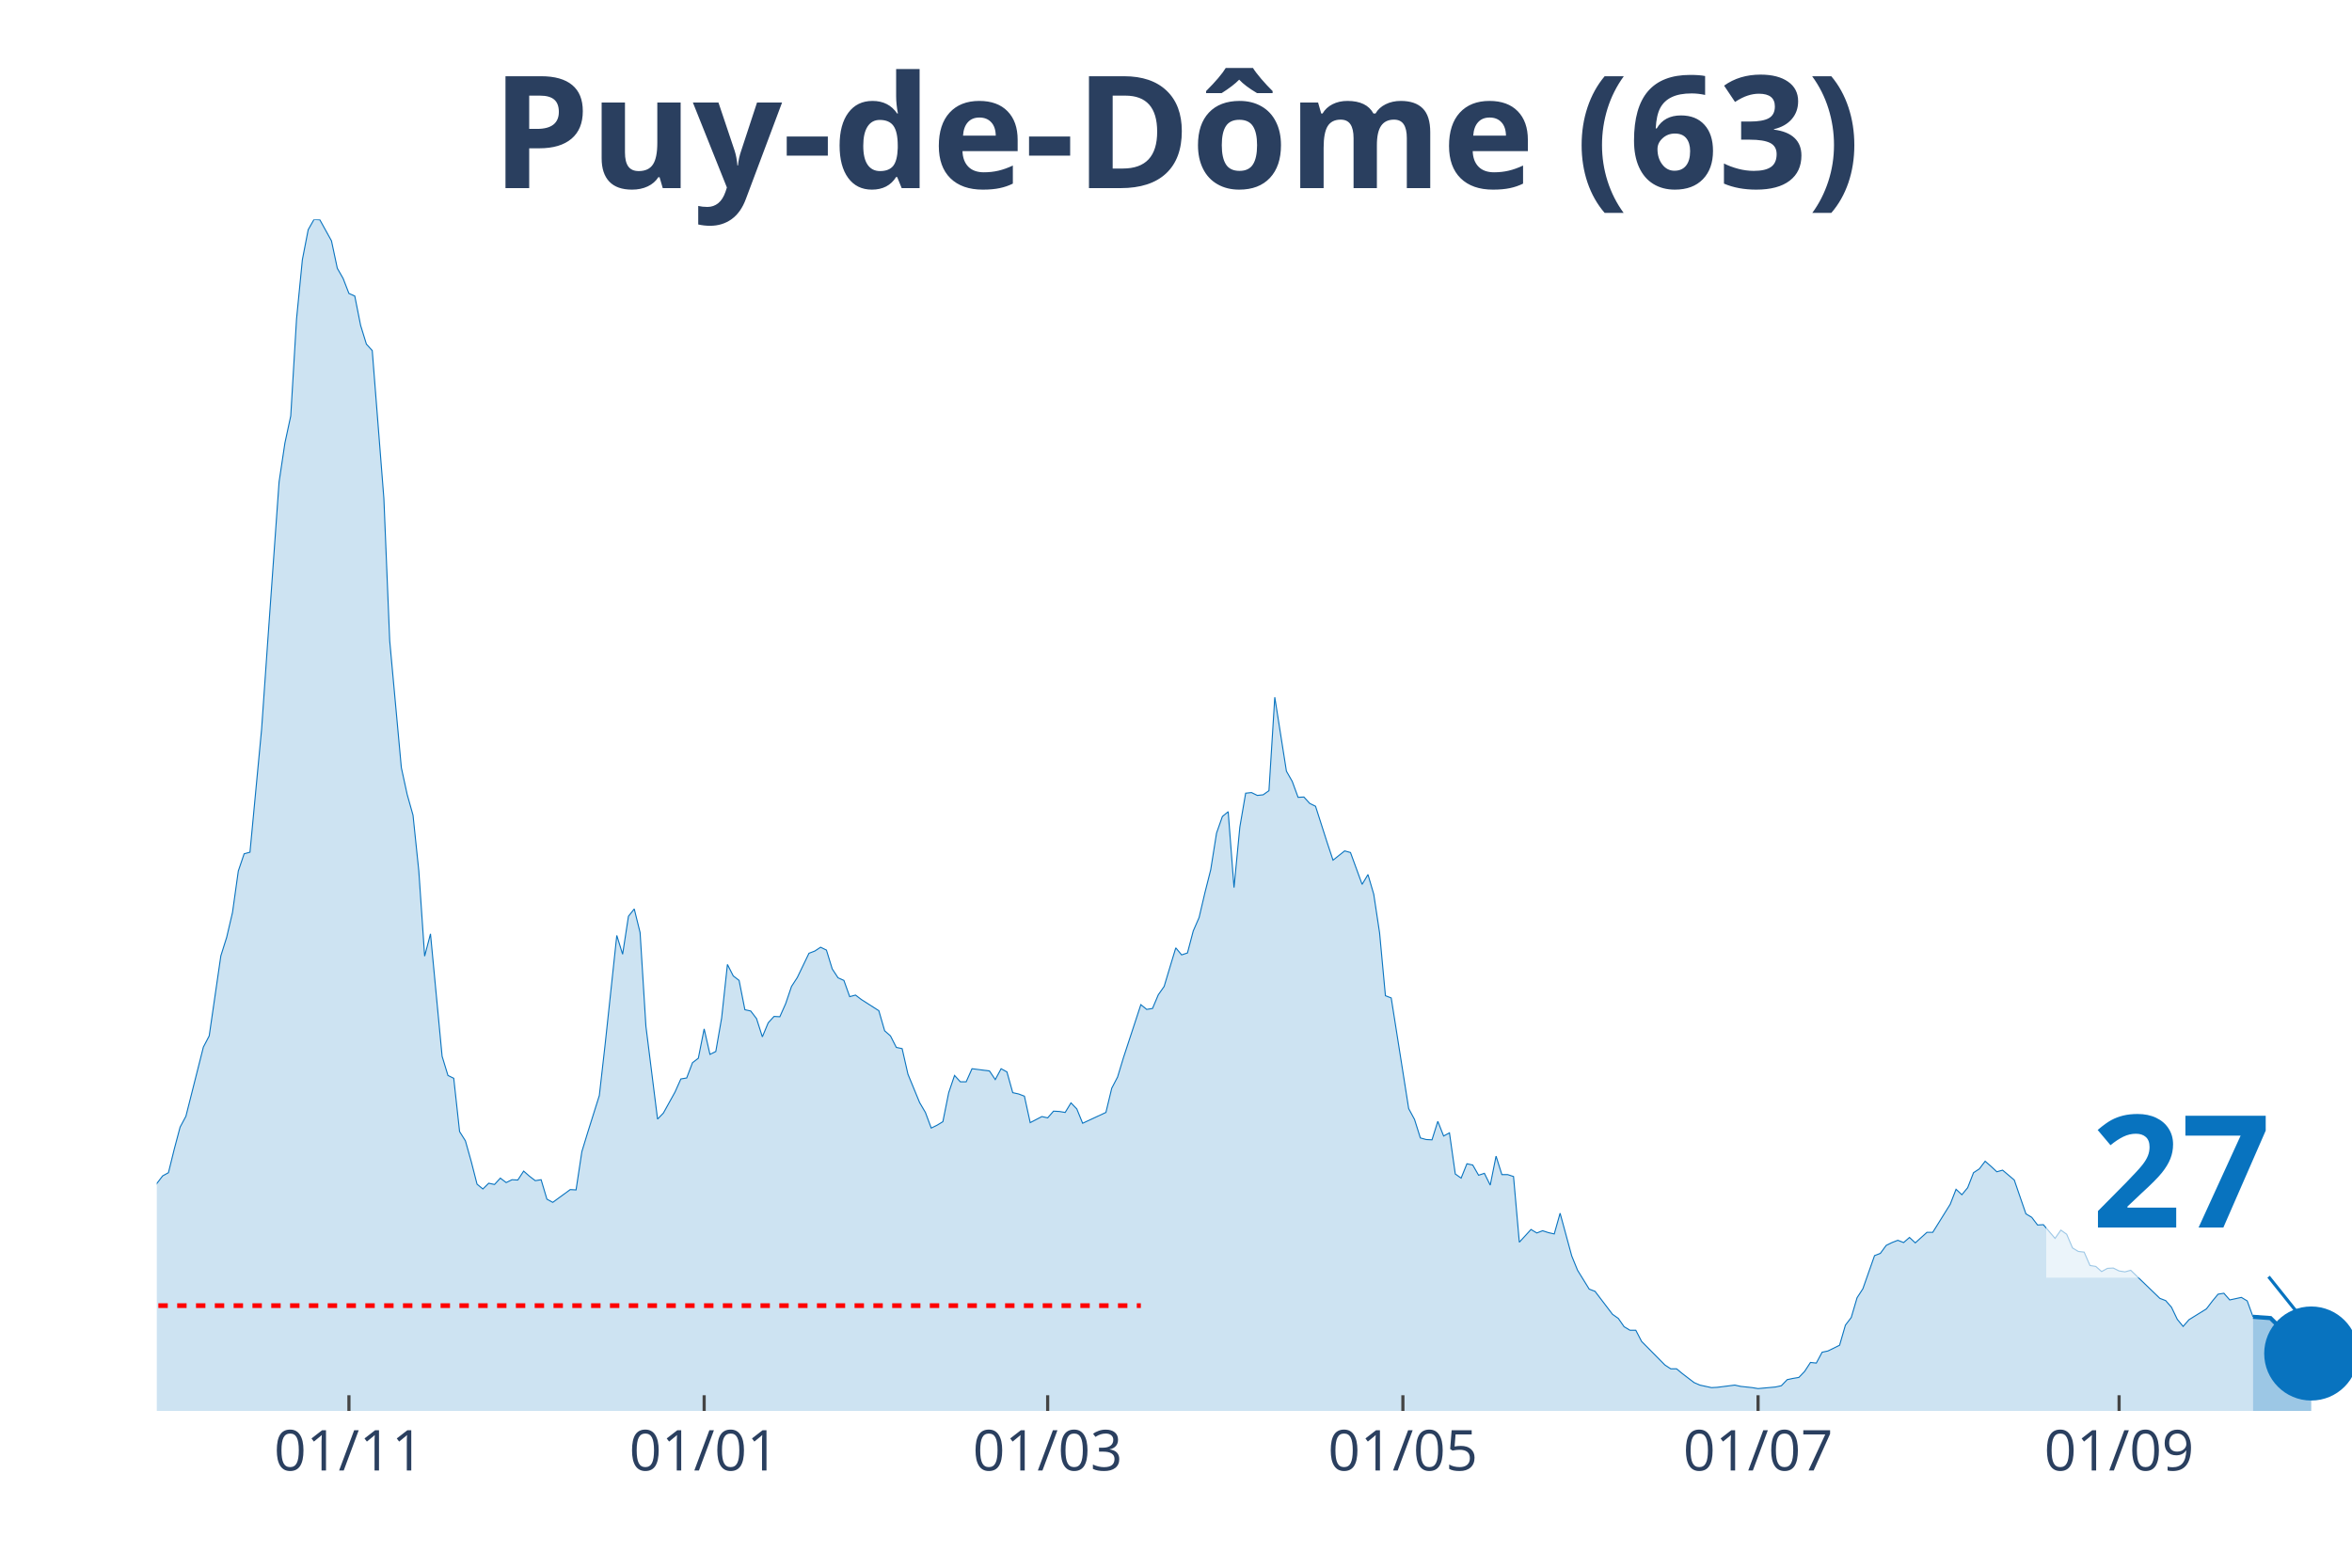
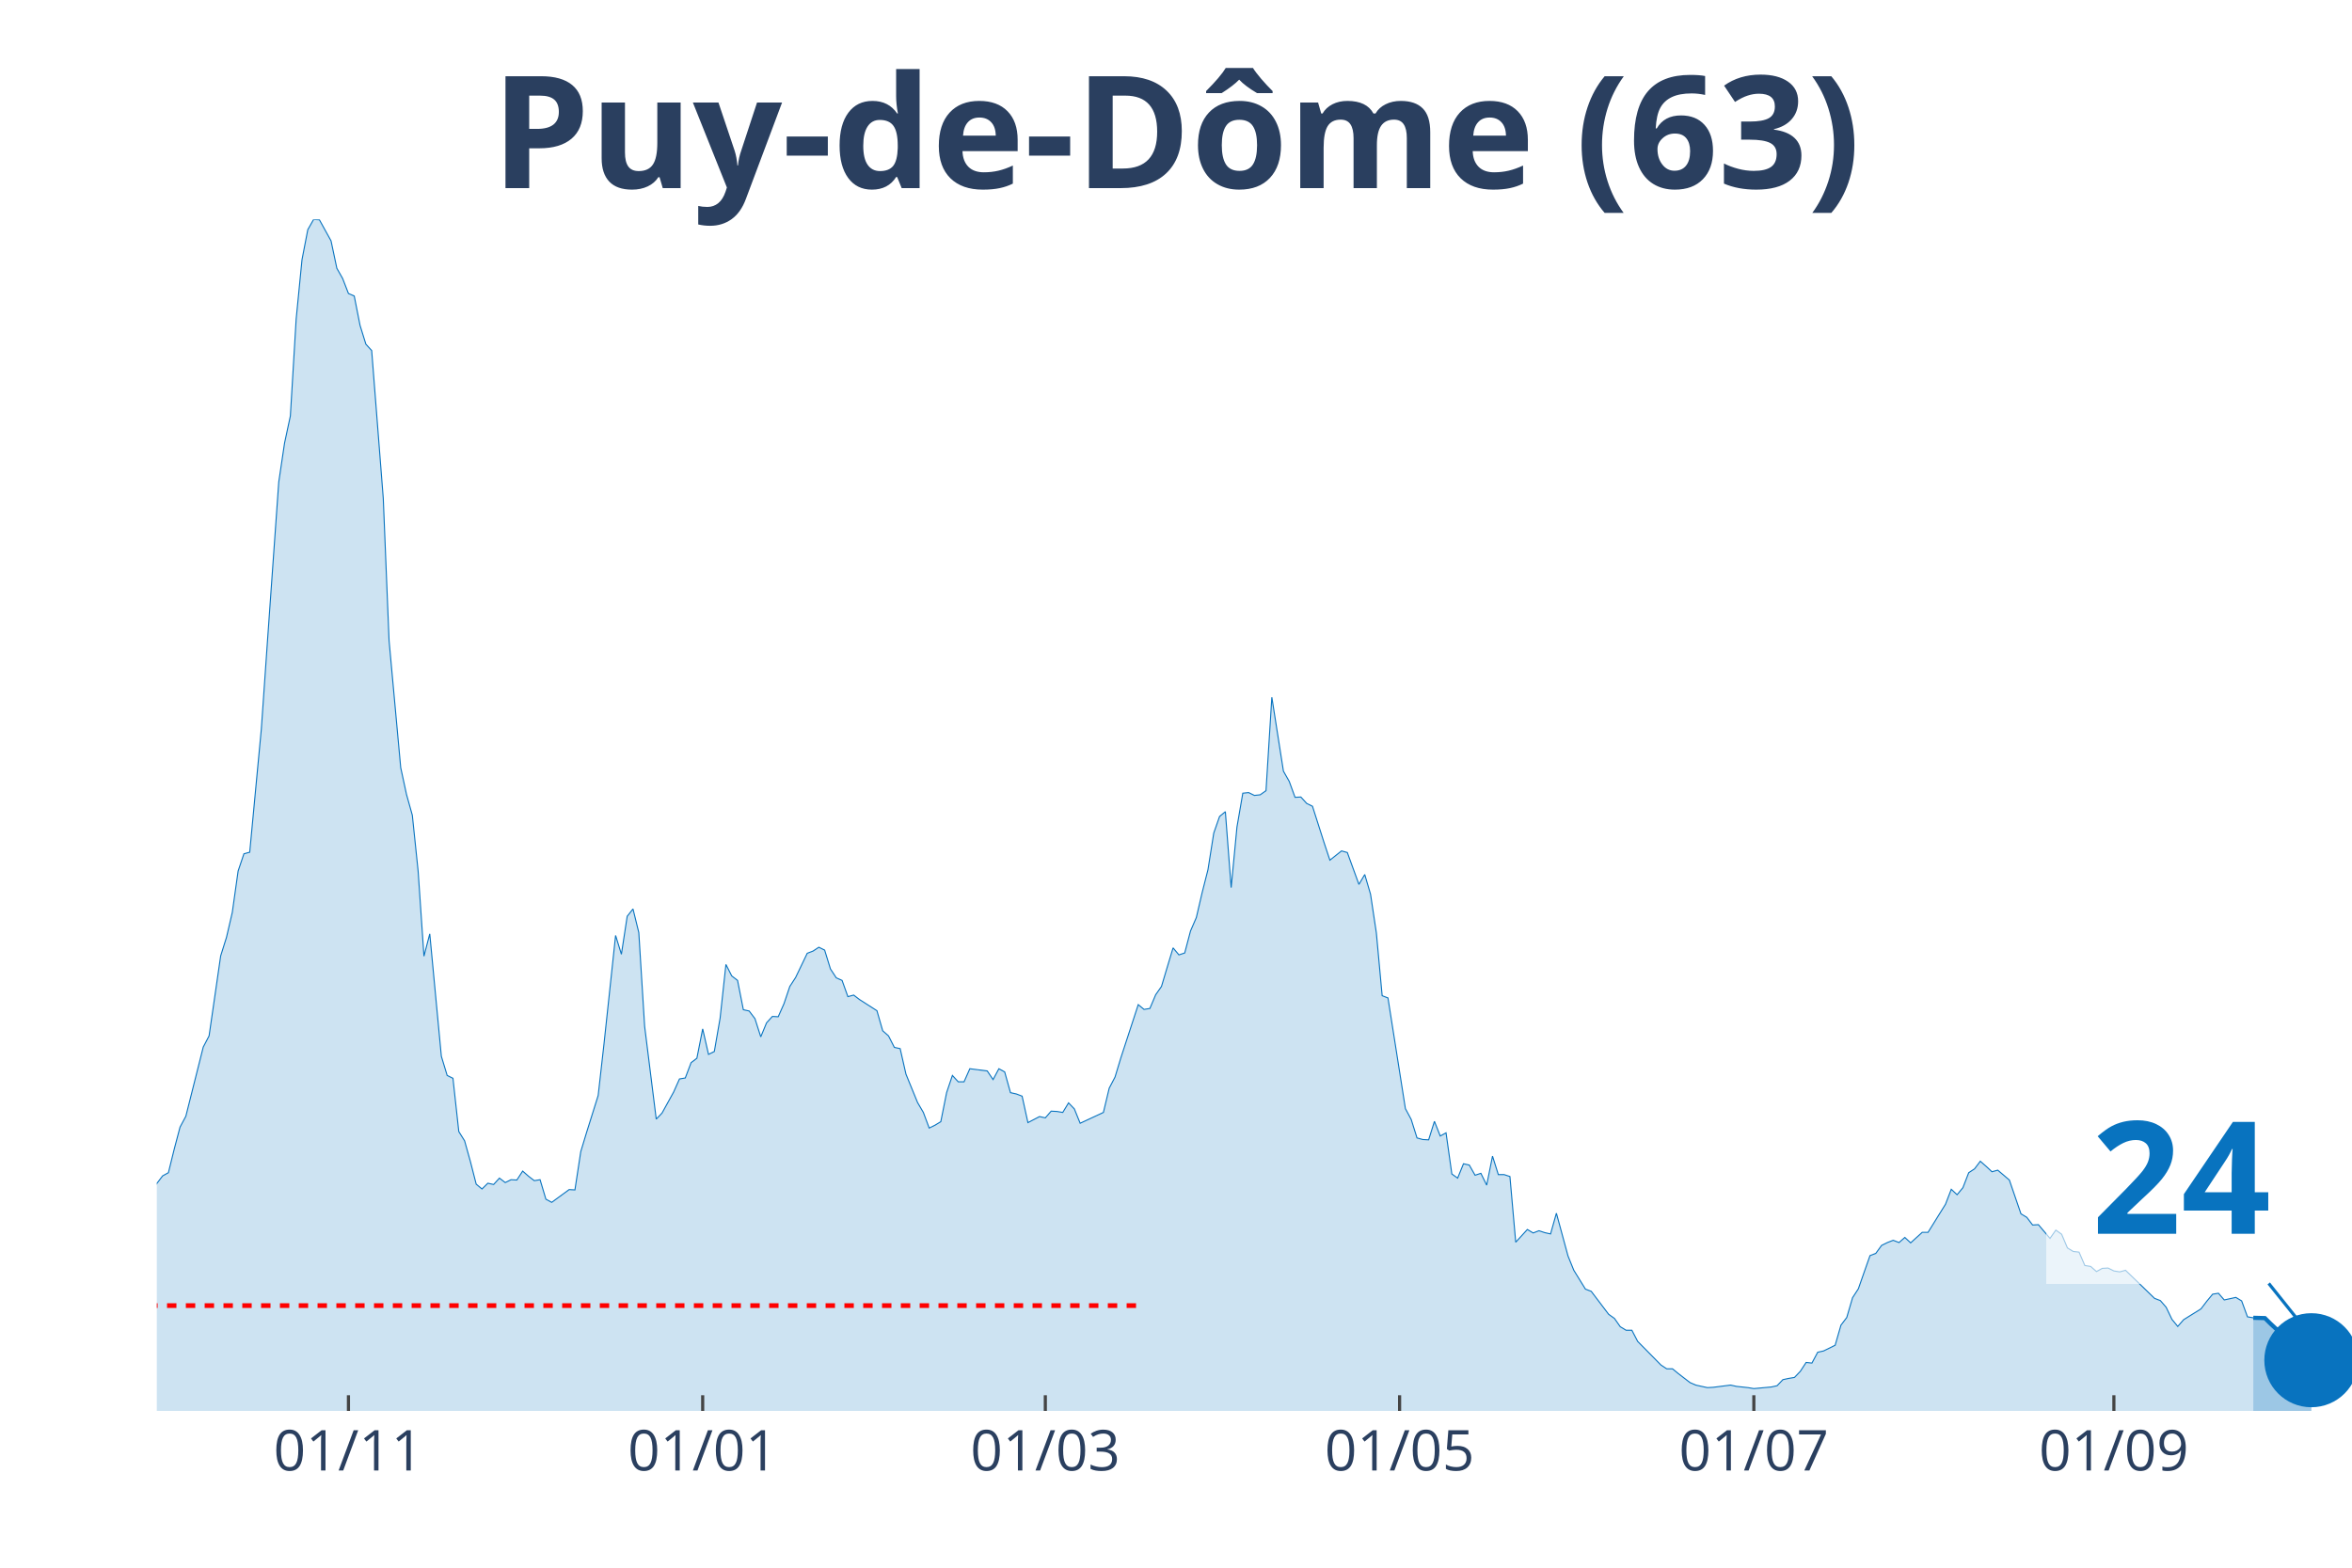
<svg xmlns="http://www.w3.org/2000/svg" class="main-svg" width="1125" height="750" style="" viewBox="0 0 750 500">
  <rect x="0" y="0" width="750" height="500" style="fill: rgb(0, 0, 0); fill-opacity: 0;" />
-   <defs id="defs-9d71fd">
+   <defs id="defs-447e33">
    <g class="clips">
-       <clipPath id="clip9d71fdxyplot" class="plotclip">
+       <clipPath id="clip447e33xyplot" class="plotclip">
        <rect width="700" height="380" />
      </clipPath>
-       <clipPath class="axesclip" id="clip9d71fdx">
+       <clipPath class="axesclip" id="clip447e33x">
        <rect x="50" y="0" width="700" height="500" />
      </clipPath>
-       <clipPath class="axesclip" id="clip9d71fdy">
+       <clipPath class="axesclip" id="clip447e33y">
        <rect x="0" y="70" width="750" height="380" />
      </clipPath>
-       <clipPath class="axesclip" id="clip9d71fdxy">
+       <clipPath class="axesclip" id="clip447e33xy">
        <rect x="50" y="70" width="700" height="380" />
      </clipPath>
    </g>
    <g class="gradients" />
  </defs>
  <g class="bglayer">
    <rect class="bg" x="50" y="70" width="700" height="380" style="fill: rgb(0, 0, 0); fill-opacity: 0; stroke-width: 0;" />
  </g>
  <g class="layer-below">
    <g class="imagelayer" />
    <g class="shapelayer" />
  </g>
  <g class="cartesianlayer">
    <g class="subplot xy">
      <g class="layer-subplot">
        <g class="shapelayer" />
        <g class="imagelayer" />
      </g>
      <g class="gridlayer">
        <g class="x">
-           <path class="xgrid crisp" transform="translate(111.27,0)" d="M0,70v380" style="stroke: rgb(255, 255, 255); stroke-opacity: 1; stroke-width: 1px;" />
-           <path class="xgrid crisp" transform="translate(224.54,0)" d="M0,70v380" style="stroke: rgb(255, 255, 255); stroke-opacity: 1; stroke-width: 1px;" />
-           <path class="xgrid crisp" transform="translate(334.08,0)" d="M0,70v380" style="stroke: rgb(255, 255, 255); stroke-opacity: 1; stroke-width: 1px;" />
-           <path class="xgrid crisp" transform="translate(447.35,0)" d="M0,70v380" style="stroke: rgb(255, 255, 255); stroke-opacity: 1; stroke-width: 1px;" />
-           <path class="xgrid crisp" transform="translate(560.61,0)" d="M0,70v380" style="stroke: rgb(255, 255, 255); stroke-opacity: 1; stroke-width: 1px;" />
-           <path class="xgrid crisp" transform="translate(675.73,0)" d="M0,70v380" style="stroke: rgb(255, 255, 255); stroke-opacity: 1; stroke-width: 1px;" />
+           <path class="xgrid crisp" transform="translate(111.11,0)" d="M0,70v380" style="stroke: rgb(255, 255, 255); stroke-opacity: 1; stroke-width: 1px;" />
+           <path class="xgrid crisp" transform="translate(224.07,0)" d="M0,70v380" style="stroke: rgb(255, 255, 255); stroke-opacity: 1; stroke-width: 1px;" />
+           <path class="xgrid crisp" transform="translate(333.33,0)" d="M0,70v380" style="stroke: rgb(255, 255, 255); stroke-opacity: 1; stroke-width: 1px;" />
+           <path class="xgrid crisp" transform="translate(446.3,0)" d="M0,70v380" style="stroke: rgb(255, 255, 255); stroke-opacity: 1; stroke-width: 1px;" />
+           <path class="xgrid crisp" transform="translate(559.26,0)" d="M0,70v380" style="stroke: rgb(255, 255, 255); stroke-opacity: 1; stroke-width: 1px;" />
+           <path class="xgrid crisp" transform="translate(674.07,0)" d="M0,70v380" style="stroke: rgb(255, 255, 255); stroke-opacity: 1; stroke-width: 1px;" />
        </g>
        <g class="y" />
      </g>
      <g class="zerolinelayer" />
      <path class="xlines-below" />
      <path class="ylines-below" />
      <g class="overlines-below" />
      <g class="xaxislayer-below" />
      <g class="yaxislayer-below" />
      <g class="overaxes-below" />
-       <g class="plot" transform="translate(50, 70)" clip-path="url('#clip9d71fdxyplot')">
+       <g class="plot" transform="translate(50, 70)" clip-path="url('#clip447e33xyplot')">
        <g class="scatterlayer mlayer">
-           <g class="trace scatter trace8063fa" style="stroke-miterlimit: 2;">
+           <g class="trace scatter tracebe5e33" style="stroke-miterlimit: 2;">
            <g class="fills">
              <g>
-                 <path class="js-fill" d="M668.44,380L-252.52,380L-252.52,378.68L-215.38,379.9L-213.53,379.69L-163.4,379.19L-161.54,379.59L-113.26,377.97L-111.41,376.64L-100.27,374.71L-98.41,375.63L-87.27,375.02L-85.41,372.68L-77.98,366.17L-76.13,365.66L-70.56,364.95L-68.7,363.73L-64.99,356.61L-63.13,355.28L-59.42,354.27L-57.56,349.49L-51.99,342.57L-50.13,341.25L-42.71,332.7L-40.85,334.43L-38.99,331.69L-37.14,331.28L-35.28,332.3L-33.42,327.72L-29.71,331.18L-27.85,330.97L-24.14,331.58L-22.28,330.57L-20.42,333.52L-18.57,333.21L-16.71,331.08L-14.85,327.21L-11.14,326.4L-9.28,325.89L-7.43,323.55L-5.57,319.07L-3.71,313.48L-1.86,311.95L0,307.48L1.86,305.04L3.71,304.02L5.57,296.49L7.43,289.48L9.28,286.02L14.85,263.95L16.71,260.39L20.42,234.86L22.28,228.96L24.14,221.02L25.99,207.8L27.85,202.31L29.71,201.8L33.42,162.54L35.28,135.89L38.99,83.71L40.85,71.3L42.71,62.66L44.56,31.73L46.42,12.82L48.28,3.25L50.13,0L51.99,0.1L55.7,6.81L57.56,15.56L59.42,18.82L61.27,23.6L63.13,24.41L64.99,33.77L66.84,39.77L68.7,41.8L72.41,89L74.27,134.36L77.98,174.84L79.84,183.39L81.7,190L83.55,207.8L85.41,234.96L87.27,227.84L90.98,266.9L92.84,273L94.69,273.91L96.55,290.9L98.41,293.85L100.27,300.46L102.12,307.68L103.98,309.21L105.84,307.38L107.69,307.78L109.55,305.75L111.41,307.17L113.26,306.26L115.12,306.36L116.98,303.51L118.83,305.14L120.69,306.56L122.55,306.26L124.4,312.46L126.26,313.48L131.83,309.41L133.69,309.51L135.54,297.31L137.4,291.2L141.11,279.41L142.97,263.03L146.68,228.35L148.54,234.35L150.4,222.24L152.25,219.9L154.11,227.43L155.97,257.33L159.68,286.93L161.54,285L165.25,278.29L167.11,274.12L168.97,273.81L170.82,268.93L172.68,267.51L174.54,258.15L176.39,266.28L178.25,265.37L180.11,254.69L181.96,237.6L183.82,241.26L185.68,242.69L187.53,252.04L189.39,252.45L191.25,254.89L193.1,260.69L194.96,256.22L196.82,254.18L198.67,254.28L200.53,250.11L202.39,244.62L204.24,241.77L207.96,234.04L209.81,233.33L211.67,232.11L213.53,233.02L215.38,239.03L217.24,241.87L219.1,242.69L220.95,247.87L222.81,247.37L224.67,248.79L230.24,252.35L232.1,258.76L233.95,260.39L235.81,264.05L237.67,264.45L239.52,272.59L243.24,281.64L245.09,284.8L246.95,289.78L248.81,288.87L250.66,287.75L252.52,278.49L254.38,273L256.23,275.03L258.09,275.03L259.95,270.86L265.52,271.57L267.37,274.32L269.23,270.86L271.09,271.88L272.94,278.49L274.8,278.9L276.66,279.61L278.51,288.05L282.23,286.12L284.08,286.53L285.94,284.39L287.8,284.49L289.66,284.8L291.51,281.75L293.37,283.68L295.23,288.25L302.65,284.8L304.51,277.07L306.37,273.51L308.22,267.4L313.79,250.42L315.65,251.94L317.51,251.64L319.36,247.26L321.22,244.62L323.08,238.42L324.93,232.31L326.79,234.55L328.65,233.94L330.5,226.92L332.36,222.65L334.22,214.72L336.07,207.39L337.93,195.7L339.79,190.41L341.64,188.88L343.5,213.09L345.36,193.76L347.21,182.98L349.07,182.78L350.93,183.69L352.79,183.49L354.64,182.17L356.5,152.37L360.21,175.96L362.07,179.22L363.93,184.3L365.78,184.2L367.64,186.24L369.5,187.15L373.21,198.75L375.07,204.34L378.78,201.39L380.64,201.9L384.35,212.07L386.21,208.92L388.06,215.22L389.92,227.53L391.78,247.57L393.63,248.28L399.2,283.58L401.06,287.03L402.92,292.93L404.77,293.44L406.63,293.54L408.49,287.64L410.34,292.32L412.2,291.31L414.06,304.43L415.92,305.75L417.77,301.17L419.63,301.58L421.49,304.83L423.34,304.22L425.2,307.99L427.06,298.73L428.91,304.63L430.77,304.63L432.63,305.24L434.48,326.19L438.2,322.13L440.05,323.24L441.91,322.53L443.77,323.14L445.62,323.55L447.48,316.94L451.19,330.57L453.05,335.14L456.76,341.15L458.62,341.86L464.19,349.18L466.05,350.5L467.9,353.15L469.76,354.27L471.62,354.27L473.47,357.83L480.9,365.35L482.76,366.57L484.62,366.57L486.47,368.1L490.19,370.95L492.04,371.76L495.76,372.57L497.61,372.47L503.18,371.76L505.04,372.17L508.75,372.57L510.61,372.88L516.18,372.37L518.04,371.96L519.89,370.03L521.75,369.63L523.61,369.32L525.46,367.39L527.32,364.54L529.18,364.74L531.03,361.28L532.89,360.88L536.6,359.05L538.46,352.64L540.32,350.2L542.18,343.89L544.03,341.04L545.89,335.75L547.75,330.47L549.6,329.75L551.46,327.21L553.32,326.3L555.17,325.58L557.03,326.3L558.89,324.67L560.74,326.4L564.46,323.04L566.31,323.04L571.88,314.09L573.74,309.31L575.6,311.04L577.45,308.8L579.31,304.02L581.17,302.8L583.02,300.36L584.88,301.99L586.74,303.72L588.59,303.21L592.31,306.36L594.16,311.75L596.02,317.14L597.88,318.26L599.73,320.7L601.59,320.6L605.31,324.97L607.16,322.33L609.02,323.65L610.88,328.02L612.73,329.14L614.59,329.35L616.45,333.62L618.3,333.92L620.16,335.55L622.02,334.53L623.87,334.43L625.73,335.35L627.59,335.65L629.44,335.14L638.73,344.1L640.58,344.81L642.44,346.94L644.3,350.81L646.15,353.05L648.01,350.91L653.58,347.45L655.44,345.01L657.29,342.77L659.15,342.47L661.01,344.6L662.86,344.2L664.72,343.79L666.58,344.91L668.44,349.99" style="fill: rgb(8, 115, 191); fill-opacity: 0.2; stroke-width: 0;" />
+                 <path class="js-fill" d="M668.52,380L-251.85,380L-251.85,378.68L-214.81,379.9L-212.96,379.69L-162.96,379.19L-161.11,379.59L-112.96,377.97L-111.11,376.64L-100,374.71L-98.15,375.63L-87.04,375.02L-85.19,372.68L-77.78,366.17L-75.93,365.66L-70.37,364.95L-68.52,363.73L-64.81,356.61L-62.96,355.28L-59.26,354.27L-57.41,349.49L-51.85,342.57L-50,341.25L-42.59,332.7L-40.74,334.43L-38.89,331.69L-37.04,331.28L-35.19,332.3L-33.33,327.72L-29.63,331.18L-27.78,330.97L-24.07,331.58L-22.22,330.57L-20.37,333.52L-18.52,333.21L-16.67,331.08L-14.81,327.21L-11.11,326.4L-9.26,325.89L-7.41,323.55L-5.56,319.07L-3.7,313.48L-1.85,311.95L0,307.48L1.85,305.04L3.7,304.02L5.56,296.49L7.41,289.48L9.26,286.02L14.81,263.95L16.67,260.39L20.37,234.86L22.22,228.96L24.07,221.02L25.93,207.8L27.78,202.31L29.63,201.8L33.33,162.54L35.19,135.89L38.89,83.71L40.74,71.3L42.59,62.66L44.44,31.73L46.3,12.82L48.15,3.25L50,0L51.85,0.1L55.56,6.81L57.41,15.56L59.26,18.82L61.11,23.6L62.96,24.41L64.81,33.77L66.67,39.77L68.52,41.8L72.22,89L74.07,134.36L77.78,174.84L79.63,183.39L81.48,190L83.33,207.8L85.19,234.96L87.04,227.84L90.74,266.9L92.59,273L94.44,273.91L96.3,290.9L98.15,293.85L100,300.46L101.85,307.68L103.7,309.21L105.56,307.38L107.41,307.78L109.26,305.75L111.11,307.17L112.96,306.26L114.81,306.36L116.67,303.51L118.52,305.14L120.37,306.56L122.22,306.26L124.07,312.46L125.93,313.48L131.48,309.41L133.33,309.51L135.19,297.31L137.04,291.2L140.74,279.41L142.59,263.03L146.3,228.35L148.15,234.35L150,222.24L151.85,219.9L153.7,227.43L155.56,257.33L159.26,286.93L161.11,285L164.81,278.29L166.67,274.12L168.52,273.81L170.37,268.93L172.22,267.51L174.07,258.15L175.93,266.28L177.78,265.37L179.63,254.69L181.48,237.6L183.33,241.26L185.19,242.69L187.04,252.04L188.89,252.45L190.74,254.89L192.59,260.69L194.44,256.22L196.3,254.18L198.15,254.28L200,250.11L201.85,244.62L203.7,241.77L207.41,234.04L209.26,233.33L211.11,232.11L212.96,233.02L214.81,239.03L216.67,241.87L218.52,242.69L220.37,247.87L222.22,247.37L224.07,248.79L229.63,252.35L231.48,258.76L233.33,260.39L235.19,264.05L237.04,264.45L238.89,272.59L242.59,281.64L244.44,284.8L246.3,289.78L248.15,288.87L250,287.75L251.85,278.49L253.7,273L255.56,275.03L257.41,275.03L259.26,270.86L264.81,271.57L266.67,274.32L268.52,270.86L270.37,271.88L272.22,278.49L274.07,278.9L275.93,279.61L277.78,288.05L281.48,286.12L283.33,286.53L285.19,284.39L287.04,284.49L288.89,284.8L290.74,281.75L292.59,283.68L294.44,288.25L301.85,284.8L303.7,277.07L305.56,273.51L307.41,267.4L312.96,250.42L314.81,251.94L316.67,251.64L318.52,247.26L320.37,244.62L322.22,238.42L324.07,232.31L325.93,234.55L327.78,233.94L329.63,226.92L331.48,222.65L333.33,214.72L335.19,207.39L337.04,195.7L338.89,190.41L340.74,188.88L342.59,213.09L344.44,193.76L346.3,182.98L348.15,182.78L350,183.69L351.85,183.49L353.7,182.17L355.56,152.37L359.26,175.96L361.11,179.22L362.96,184.3L364.81,184.2L366.67,186.24L368.52,187.15L372.22,198.75L374.07,204.34L377.78,201.39L379.63,201.9L383.33,212.07L385.19,208.92L387.04,215.22L388.89,227.53L390.74,247.57L392.59,248.28L398.15,283.58L400,287.03L401.85,292.93L403.7,293.44L405.56,293.54L407.41,287.64L409.26,292.32L411.11,291.31L412.96,304.43L414.81,305.75L416.67,301.17L418.52,301.58L420.37,304.83L422.22,304.22L424.07,307.99L425.93,298.73L427.78,304.63L429.63,304.63L431.48,305.24L433.33,326.19L437.04,322.13L438.89,323.24L440.74,322.53L442.59,323.14L444.44,323.55L446.3,316.94L450,330.57L451.85,335.14L455.56,341.15L457.41,341.86L462.96,349.18L464.81,350.5L466.67,353.15L468.52,354.27L470.37,354.27L472.22,357.83L479.63,365.35L481.48,366.57L483.33,366.57L485.19,368.1L488.89,370.95L490.74,371.76L494.44,372.57L496.3,372.47L501.85,371.76L503.7,372.17L507.41,372.57L509.26,372.88L514.81,372.37L516.67,371.96L518.52,370.03L520.37,369.63L522.22,369.32L524.07,367.39L525.93,364.54L527.78,364.74L529.63,361.28L531.48,360.88L535.19,359.05L537.04,352.64L538.89,350.2L540.74,343.89L542.59,341.04L544.44,335.75L546.3,330.47L548.15,329.75L550,327.21L551.85,326.3L553.7,325.58L555.56,326.3L557.41,324.67L559.26,326.4L562.96,323.04L564.81,323.04L570.37,314.09L572.22,309.31L574.07,311.04L575.93,308.8L577.78,304.02L579.63,302.8L581.48,300.36L583.33,301.99L585.19,303.72L587.04,303.21L590.74,306.36L592.59,311.75L594.44,317.14L596.3,318.26L598.15,320.7L600,320.6L603.7,324.97L605.56,322.33L607.41,323.65L609.26,328.02L611.11,329.14L612.96,329.35L614.81,333.62L616.67,333.92L618.52,335.55L620.37,334.53L622.22,334.43L624.07,335.35L625.93,335.65L627.78,335.14L637.04,344.1L638.89,344.81L640.74,346.94L642.59,350.81L644.44,353.05L646.3,350.91L651.85,347.45L653.7,345.01L655.56,342.77L657.41,342.47L659.26,344.6L661.11,344.2L662.96,343.79L664.81,344.91L666.67,349.99L668.52,350.3" style="fill: rgb(8, 115, 191); fill-opacity: 0.2; stroke-width: 0;" />
              </g>
            </g>
            <g class="errorbars" />
            <g class="lines">
-               <path class="js-line" d="M-252.52,378.68L-215.38,379.9L-213.53,379.69L-163.4,379.19L-161.54,379.59L-113.26,377.97L-111.41,376.64L-100.27,374.71L-98.41,375.63L-87.27,375.02L-85.41,372.68L-77.98,366.17L-76.13,365.66L-70.56,364.95L-68.7,363.73L-64.99,356.61L-63.13,355.28L-59.42,354.27L-57.56,349.49L-51.99,342.57L-50.13,341.25L-42.71,332.7L-40.85,334.43L-38.99,331.69L-37.14,331.28L-35.28,332.3L-33.42,327.72L-29.71,331.18L-27.85,330.97L-24.14,331.58L-22.28,330.57L-20.42,333.52L-18.57,333.21L-16.71,331.08L-14.85,327.21L-11.14,326.4L-9.28,325.89L-7.43,323.55L-5.57,319.07L-3.71,313.48L-1.86,311.95L0,307.48L1.86,305.04L3.71,304.02L5.57,296.49L7.43,289.48L9.28,286.02L14.85,263.95L16.71,260.39L20.42,234.86L22.28,228.96L24.14,221.02L25.99,207.8L27.85,202.31L29.71,201.8L33.42,162.54L35.28,135.89L38.99,83.71L40.85,71.3L42.71,62.66L44.56,31.73L46.42,12.82L48.28,3.25L50.13,0L51.99,0.1L55.7,6.81L57.56,15.56L59.42,18.82L61.27,23.6L63.13,24.41L64.99,33.77L66.84,39.77L68.7,41.8L72.41,89L74.27,134.36L77.98,174.84L79.84,183.39L81.7,190L83.55,207.8L85.41,234.96L87.27,227.84L90.98,266.9L92.84,273L94.69,273.91L96.55,290.9L98.41,293.85L100.27,300.46L102.12,307.68L103.98,309.21L105.84,307.38L107.69,307.78L109.55,305.75L111.41,307.17L113.26,306.26L115.12,306.36L116.98,303.51L118.83,305.14L120.69,306.56L122.55,306.26L124.4,312.46L126.26,313.48L131.83,309.41L133.69,309.51L135.54,297.31L137.4,291.2L141.11,279.41L142.97,263.03L146.68,228.35L148.54,234.35L150.4,222.24L152.25,219.9L154.11,227.43L155.97,257.33L159.68,286.93L161.54,285L165.25,278.29L167.11,274.12L168.97,273.81L170.82,268.93L172.68,267.51L174.54,258.15L176.39,266.28L178.25,265.37L180.11,254.69L181.96,237.6L183.82,241.26L185.68,242.69L187.53,252.04L189.39,252.45L191.25,254.89L193.1,260.69L194.96,256.22L196.82,254.18L198.67,254.28L200.53,250.11L202.39,244.62L204.24,241.77L207.96,234.04L209.81,233.33L211.67,232.11L213.53,233.02L215.38,239.03L217.24,241.87L219.1,242.69L220.95,247.87L222.81,247.37L224.67,248.79L230.24,252.35L232.1,258.76L233.95,260.39L235.81,264.05L237.67,264.45L239.52,272.59L243.24,281.64L245.09,284.8L246.95,289.78L248.81,288.87L250.66,287.75L252.52,278.49L254.38,273L256.23,275.03L258.09,275.03L259.95,270.86L265.52,271.57L267.37,274.32L269.23,270.86L271.09,271.88L272.94,278.49L274.8,278.9L276.66,279.61L278.51,288.05L282.23,286.12L284.08,286.53L285.94,284.39L287.8,284.49L289.66,284.8L291.51,281.75L293.37,283.68L295.23,288.25L302.65,284.8L304.51,277.07L306.37,273.51L308.22,267.4L313.79,250.42L315.65,251.94L317.51,251.64L319.36,247.26L321.22,244.62L323.08,238.42L324.93,232.31L326.79,234.55L328.65,233.94L330.5,226.92L332.36,222.65L334.22,214.72L336.07,207.39L337.93,195.7L339.79,190.41L341.64,188.88L343.5,213.09L345.36,193.76L347.21,182.98L349.07,182.78L350.93,183.69L352.79,183.49L354.64,182.17L356.5,152.37L360.21,175.96L362.07,179.22L363.93,184.3L365.78,184.2L367.64,186.24L369.5,187.15L373.21,198.75L375.07,204.34L378.78,201.39L380.64,201.9L384.35,212.07L386.21,208.92L388.06,215.22L389.92,227.53L391.78,247.57L393.63,248.28L399.2,283.58L401.06,287.03L402.92,292.93L404.77,293.44L406.63,293.54L408.49,287.64L410.34,292.32L412.2,291.31L414.06,304.43L415.92,305.75L417.77,301.17L419.63,301.58L421.49,304.83L423.34,304.22L425.2,307.99L427.06,298.73L428.91,304.63L430.77,304.63L432.63,305.24L434.48,326.19L438.2,322.13L440.05,323.24L441.91,322.53L443.77,323.14L445.62,323.55L447.48,316.94L451.19,330.57L453.05,335.14L456.76,341.15L458.62,341.86L464.19,349.18L466.05,350.5L467.9,353.15L469.76,354.27L471.62,354.27L473.47,357.83L480.9,365.35L482.76,366.57L484.62,366.57L486.47,368.1L490.19,370.95L492.04,371.76L495.76,372.57L497.61,372.47L503.18,371.76L505.04,372.17L508.75,372.57L510.61,372.88L516.18,372.37L518.04,371.96L519.89,370.03L521.75,369.63L523.61,369.32L525.46,367.39L527.32,364.54L529.18,364.74L531.03,361.28L532.89,360.88L536.6,359.05L538.46,352.64L540.32,350.2L542.18,343.89L544.03,341.04L545.89,335.75L547.75,330.47L549.6,329.75L551.46,327.21L553.32,326.3L555.17,325.58L557.03,326.3L558.89,324.67L560.74,326.4L564.46,323.04L566.31,323.04L571.88,314.09L573.74,309.31L575.6,311.04L577.45,308.8L579.31,304.02L581.17,302.8L583.02,300.36L584.88,301.99L586.74,303.72L588.59,303.21L592.31,306.36L594.16,311.75L596.02,317.14L597.88,318.26L599.73,320.7L601.59,320.6L605.31,324.97L607.16,322.33L609.02,323.65L610.88,328.02L612.73,329.14L614.59,329.35L616.45,333.62L618.3,333.92L620.16,335.55L622.02,334.53L623.87,334.43L625.73,335.35L627.59,335.65L629.44,335.14L638.73,344.1L640.58,344.81L642.44,346.94L644.3,350.81L646.15,353.05L648.01,350.91L653.58,347.45L655.44,345.01L657.29,342.77L659.15,342.47L661.01,344.6L662.86,344.2L664.72,343.79L666.58,344.91L668.44,349.99" style="vector-effect: non-scaling-stroke; fill: none; stroke: rgb(8, 115, 191); stroke-opacity: 1; stroke-width: 0.5px; opacity: 1;" />
+               <path class="js-line" d="M-251.85,378.68L-214.81,379.9L-212.96,379.69L-162.96,379.19L-161.11,379.59L-112.96,377.97L-111.11,376.64L-100,374.71L-98.15,375.63L-87.04,375.02L-85.19,372.68L-77.78,366.17L-75.93,365.66L-70.37,364.95L-68.52,363.73L-64.81,356.61L-62.96,355.28L-59.26,354.27L-57.41,349.49L-51.85,342.57L-50,341.25L-42.59,332.7L-40.74,334.43L-38.89,331.69L-37.04,331.28L-35.19,332.3L-33.33,327.72L-29.63,331.18L-27.78,330.97L-24.07,331.58L-22.22,330.57L-20.37,333.52L-18.52,333.21L-16.67,331.08L-14.81,327.21L-11.11,326.4L-9.26,325.89L-7.41,323.55L-5.56,319.07L-3.7,313.48L-1.85,311.95L0,307.48L1.85,305.04L3.7,304.02L5.56,296.49L7.41,289.48L9.26,286.02L14.81,263.95L16.67,260.39L20.37,234.86L22.22,228.96L24.07,221.02L25.93,207.8L27.78,202.31L29.63,201.8L33.33,162.54L35.19,135.89L38.89,83.71L40.74,71.3L42.59,62.66L44.44,31.73L46.3,12.82L48.15,3.25L50,0L51.85,0.1L55.56,6.81L57.41,15.56L59.26,18.82L61.11,23.6L62.96,24.41L64.81,33.77L66.67,39.77L68.52,41.8L72.22,89L74.07,134.36L77.78,174.84L79.63,183.39L81.48,190L83.33,207.8L85.19,234.96L87.04,227.84L90.74,266.9L92.59,273L94.44,273.91L96.3,290.9L98.15,293.85L100,300.46L101.85,307.68L103.7,309.21L105.56,307.38L107.41,307.78L109.26,305.75L111.11,307.17L112.96,306.26L114.81,306.36L116.67,303.51L118.52,305.14L120.37,306.56L122.22,306.26L124.07,312.46L125.93,313.48L131.48,309.41L133.33,309.51L135.19,297.31L137.04,291.2L140.74,279.41L142.59,263.03L146.3,228.35L148.15,234.35L150,222.24L151.85,219.9L153.7,227.43L155.56,257.33L159.26,286.93L161.11,285L164.81,278.29L166.67,274.12L168.52,273.81L170.37,268.93L172.22,267.51L174.07,258.15L175.93,266.28L177.78,265.37L179.63,254.69L181.48,237.6L183.33,241.26L185.19,242.69L187.04,252.04L188.89,252.45L190.74,254.89L192.59,260.69L194.44,256.22L196.3,254.18L198.15,254.28L200,250.11L201.85,244.62L203.7,241.77L207.41,234.04L209.26,233.33L211.11,232.11L212.96,233.02L214.81,239.03L216.67,241.87L218.52,242.69L220.37,247.87L222.22,247.37L224.07,248.79L229.63,252.35L231.48,258.76L233.33,260.39L235.19,264.05L237.04,264.45L238.89,272.59L242.59,281.64L244.44,284.8L246.3,289.78L248.15,288.87L250,287.75L251.85,278.49L253.7,273L255.56,275.03L257.41,275.03L259.26,270.86L264.81,271.57L266.67,274.32L268.52,270.86L270.37,271.88L272.22,278.49L274.07,278.9L275.93,279.61L277.78,288.05L281.48,286.12L283.33,286.53L285.19,284.39L287.04,284.49L288.89,284.8L290.74,281.75L292.59,283.68L294.44,288.25L301.85,284.8L303.7,277.07L305.56,273.51L307.41,267.4L312.96,250.42L314.81,251.94L316.67,251.64L318.52,247.26L320.37,244.62L322.22,238.42L324.07,232.31L325.93,234.55L327.78,233.94L329.63,226.92L331.48,222.65L333.33,214.72L335.19,207.39L337.04,195.7L338.89,190.41L340.74,188.88L342.59,213.09L344.44,193.76L346.3,182.98L348.15,182.78L350,183.69L351.85,183.49L353.7,182.17L355.56,152.37L359.26,175.96L361.11,179.22L362.96,184.3L364.81,184.2L366.67,186.24L368.52,187.15L372.22,198.75L374.07,204.34L377.78,201.39L379.63,201.9L383.33,212.07L385.19,208.92L387.04,215.22L388.89,227.53L390.74,247.57L392.59,248.28L398.15,283.58L400,287.03L401.85,292.93L403.7,293.44L405.56,293.54L407.41,287.64L409.26,292.32L411.11,291.31L412.96,304.43L414.81,305.75L416.67,301.17L418.52,301.58L420.37,304.83L422.22,304.22L424.07,307.99L425.93,298.73L427.78,304.63L429.63,304.63L431.48,305.24L433.33,326.19L437.04,322.13L438.89,323.24L440.74,322.53L442.59,323.14L444.44,323.55L446.3,316.94L450,330.57L451.85,335.14L455.56,341.15L457.41,341.86L462.96,349.18L464.81,350.5L466.67,353.15L468.52,354.27L470.37,354.27L472.22,357.83L479.63,365.35L481.48,366.57L483.33,366.57L485.19,368.1L488.89,370.95L490.74,371.76L494.44,372.57L496.3,372.47L501.85,371.76L503.7,372.17L507.41,372.57L509.26,372.88L514.81,372.37L516.67,371.96L518.52,370.03L520.37,369.63L522.22,369.32L524.07,367.39L525.93,364.54L527.78,364.74L529.63,361.28L531.48,360.88L535.19,359.05L537.04,352.64L538.89,350.2L540.74,343.89L542.59,341.04L544.44,335.75L546.3,330.47L548.15,329.75L550,327.21L551.85,326.3L553.7,325.58L555.56,326.3L557.41,324.67L559.26,326.4L562.96,323.04L564.81,323.04L570.37,314.09L572.22,309.31L574.07,311.04L575.93,308.8L577.78,304.02L579.63,302.8L581.48,300.36L583.33,301.99L585.19,303.72L587.04,303.21L590.74,306.36L592.59,311.75L594.44,317.14L596.3,318.26L598.15,320.7L600,320.6L603.7,324.97L605.56,322.33L607.41,323.65L609.26,328.02L611.11,329.14L612.96,329.35L614.81,333.62L616.67,333.92L618.52,335.55L620.37,334.53L622.22,334.43L624.07,335.35L625.93,335.65L627.78,335.14L637.04,344.1L638.89,344.81L640.74,346.94L642.59,350.81L644.44,353.05L646.3,350.91L651.85,347.45L653.7,345.01L655.56,342.77L657.41,342.47L659.26,344.6L661.11,344.2L662.96,343.79L664.81,344.91L666.67,349.99L668.52,350.3" style="vector-effect: non-scaling-stroke; fill: none; stroke: rgb(8, 115, 191); stroke-opacity: 1; stroke-width: 0.5px; opacity: 1;" />
            </g>
            <g class="points" />
            <g class="text" />
          </g>
-           <g class="trace scatter trace3f6ca5" style="stroke-miterlimit: 2;">
+           <g class="trace scatter trace4acc00" style="stroke-miterlimit: 2;">
            <g class="fills">
              <g>
-                 <path class="js-fill" d="M687,380L668.44,380L668.44,349.99L674.01,350.4L675.86,352.23L677.72,353.96L679.58,353.96L681.43,355.18L683.29,357.62L687,361.69" style="fill: rgb(8, 115, 191); fill-opacity: 0.4; stroke-width: 0;" />
+                 <path class="js-fill" d="M687.04,380L668.52,380L668.52,350.3L672.22,350.4L674.07,352.23L675.93,353.96L677.78,353.96L679.63,355.18L681.48,357.62L687.04,363.83" style="fill: rgb(8, 115, 191); fill-opacity: 0.4; stroke-width: 0;" />
              </g>
            </g>
            <g class="errorbars" />
            <g class="lines">
-               <path class="js-line" d="M668.44,349.99L674.01,350.4L675.86,352.23L677.72,353.96L679.58,353.96L681.43,355.18L683.29,357.62L687,361.69" style="vector-effect: non-scaling-stroke; fill: none; stroke: rgb(8, 115, 191); stroke-opacity: 1; stroke-width: 2px; opacity: 1;" />
+               <path class="js-line" d="M668.52,350.3L672.22,350.4L674.07,352.23L675.93,353.96L677.78,353.96L679.63,355.18L681.48,357.62L687.04,363.83" style="vector-effect: non-scaling-stroke; fill: none; stroke: rgb(8, 115, 191); stroke-opacity: 1; stroke-width: 2px; opacity: 1;" />
            </g>
            <g class="points" />
            <g class="text" />
          </g>
-           <g class="trace scatter trace71be4a" style="stroke-miterlimit: 2; opacity: 1;">
+           <g class="trace scatter trace8ca22a" style="stroke-miterlimit: 2; opacity: 1;">
            <g class="fills" />
            <g class="errorbars" />
            <g class="lines" />
            <g class="points">
-               <path class="point" transform="translate(687,361.69)" d="M15,0A15,15 0 1,1 0,-15A15,15 0 0,1 15,0Z" style="opacity: 1; stroke-width: 0px; fill: rgb(8, 115, 191); fill-opacity: 1;" />
+               <path class="point" transform="translate(687.04,363.83)" d="M15,0A15,15 0 1,1 0,-15A15,15 0 0,1 15,0Z" style="opacity: 1; stroke-width: 0px; fill: rgb(8, 115, 191); fill-opacity: 1;" />
            </g>
            <g class="text" />
          </g>
        </g>
      </g>
      <g class="overplot" />
      <path class="xlines-above crisp" style="fill: none; stroke-width: 1px; stroke: rgb(0, 0, 0); stroke-opacity: 0;" d="" />
      <path class="ylines-above crisp" style="fill: none;" d="M0,0" />
      <g class="overlines-above" />
      <g class="xaxislayer-above">
-         <path class="xtick ticks crisp" d="M0,450v-5" transform="translate(111.27,0)" style="stroke: rgb(68, 68, 68); stroke-opacity: 1; stroke-width: 1px;" />
-         <path class="xtick ticks crisp" d="M0,450v-5" transform="translate(224.54,0)" style="stroke: rgb(68, 68, 68); stroke-opacity: 1; stroke-width: 1px;" />
-         <path class="xtick ticks crisp" d="M0,450v-5" transform="translate(334.08,0)" style="stroke: rgb(68, 68, 68); stroke-opacity: 1; stroke-width: 1px;" />
-         <path class="xtick ticks crisp" d="M0,450v-5" transform="translate(447.35,0)" style="stroke: rgb(68, 68, 68); stroke-opacity: 1; stroke-width: 1px;" />
-         <path class="xtick ticks crisp" d="M0,450v-5" transform="translate(560.61,0)" style="stroke: rgb(68, 68, 68); stroke-opacity: 1; stroke-width: 1px;" />
-         <path class="xtick ticks crisp" d="M0,450v-5" transform="translate(675.73,0)" style="stroke: rgb(68, 68, 68); stroke-opacity: 1; stroke-width: 1px;" />
+         <path class="xtick ticks crisp" d="M0,450v-5" transform="translate(111.11,0)" style="stroke: rgb(68, 68, 68); stroke-opacity: 1; stroke-width: 1px;" />
+         <path class="xtick ticks crisp" d="M0,450v-5" transform="translate(224.07,0)" style="stroke: rgb(68, 68, 68); stroke-opacity: 1; stroke-width: 1px;" />
+         <path class="xtick ticks crisp" d="M0,450v-5" transform="translate(333.33,0)" style="stroke: rgb(68, 68, 68); stroke-opacity: 1; stroke-width: 1px;" />
+         <path class="xtick ticks crisp" d="M0,450v-5" transform="translate(446.3,0)" style="stroke: rgb(68, 68, 68); stroke-opacity: 1; stroke-width: 1px;" />
+         <path class="xtick ticks crisp" d="M0,450v-5" transform="translate(559.26,0)" style="stroke: rgb(68, 68, 68); stroke-opacity: 1; stroke-width: 1px;" />
+         <path class="xtick ticks crisp" d="M0,450v-5" transform="translate(674.07,0)" style="stroke: rgb(68, 68, 68); stroke-opacity: 1; stroke-width: 1px;" />
        <g class="xtick">
-           <text text-anchor="middle" x="0" y="469" transform="translate(111.27,0)" style="font-family: 'Open Sans', verdana, arial, sans-serif; font-size: 18px; fill: rgb(42, 63, 95); fill-opacity: 1; white-space: pre;">01/11</text>
+           <text text-anchor="middle" x="0" y="469" transform="translate(111.11,0)" style="font-family: 'Open Sans', verdana, arial, sans-serif; font-size: 18px; fill: rgb(42, 63, 95); fill-opacity: 1; white-space: pre;">01/11</text>
        </g>
        <g class="xtick">
-           <text text-anchor="middle" x="0" y="469" transform="translate(224.54,0)" style="font-family: 'Open Sans', verdana, arial, sans-serif; font-size: 18px; fill: rgb(42, 63, 95); fill-opacity: 1; white-space: pre;">01/01</text>
+           <text text-anchor="middle" x="0" y="469" transform="translate(224.07,0)" style="font-family: 'Open Sans', verdana, arial, sans-serif; font-size: 18px; fill: rgb(42, 63, 95); fill-opacity: 1; white-space: pre;">01/01</text>
        </g>
        <g class="xtick">
-           <text text-anchor="middle" x="0" y="469" transform="translate(334.08,0)" style="font-family: 'Open Sans', verdana, arial, sans-serif; font-size: 18px; fill: rgb(42, 63, 95); fill-opacity: 1; white-space: pre;">01/03</text>
+           <text text-anchor="middle" x="0" y="469" transform="translate(333.33,0)" style="font-family: 'Open Sans', verdana, arial, sans-serif; font-size: 18px; fill: rgb(42, 63, 95); fill-opacity: 1; white-space: pre;">01/03</text>
        </g>
        <g class="xtick">
-           <text text-anchor="middle" x="0" y="469" transform="translate(447.35,0)" style="font-family: 'Open Sans', verdana, arial, sans-serif; font-size: 18px; fill: rgb(42, 63, 95); fill-opacity: 1; white-space: pre;">01/05</text>
+           <text text-anchor="middle" x="0" y="469" transform="translate(446.3,0)" style="font-family: 'Open Sans', verdana, arial, sans-serif; font-size: 18px; fill: rgb(42, 63, 95); fill-opacity: 1; white-space: pre;">01/05</text>
        </g>
        <g class="xtick">
-           <text text-anchor="middle" x="0" y="469" transform="translate(560.61,0)" style="font-family: 'Open Sans', verdana, arial, sans-serif; font-size: 18px; fill: rgb(42, 63, 95); fill-opacity: 1; white-space: pre;">01/07</text>
+           <text text-anchor="middle" x="0" y="469" transform="translate(559.26,0)" style="font-family: 'Open Sans', verdana, arial, sans-serif; font-size: 18px; fill: rgb(42, 63, 95); fill-opacity: 1; white-space: pre;">01/07</text>
        </g>
        <g class="xtick">
-           <text text-anchor="middle" x="0" y="469" transform="translate(675.73,0)" style="font-family: 'Open Sans', verdana, arial, sans-serif; font-size: 18px; fill: rgb(42, 63, 95); fill-opacity: 1; white-space: pre;">01/09</text>
+           <text text-anchor="middle" x="0" y="469" transform="translate(674.07,0)" style="font-family: 'Open Sans', verdana, arial, sans-serif; font-size: 18px; fill: rgb(42, 63, 95); fill-opacity: 1; white-space: pre;">01/09</text>
        </g>
      </g>
      <g class="yaxislayer-above" />
      <g class="overaxes-above" />
    </g>
  </g>
  <g class="polarlayer" />
  <g class="ternarylayer" />
  <g class="geolayer" />
  <g class="funnelarealayer" />
  <g class="pielayer" />
  <g class="treemaplayer" />
  <g class="sunburstlayer" />
  <g class="glimages" />
-   <defs id="topdefs-9d71fd">
+   <defs id="topdefs-447e33">
    <g class="clips" />
  </defs>
  <g class="layer-above">
    <g class="imagelayer" />
    <g class="shapelayer">
-       <path data-index="0" fill-rule="evenodd" d="M-993.5,416.42L363.79,416.42" clip-path="url('#clip9d71fdxy')" style="opacity: 1; stroke: rgb(255, 0, 0); stroke-opacity: 1; fill: rgb(0, 0, 0); fill-opacity: 0; stroke-dasharray: 3px, 3px; stroke-width: 1.5px;" />
+       <path data-index="0" fill-rule="evenodd" d="M-990.74,416.42L362.96,416.42" clip-path="url('#clip447e33xy')" style="opacity: 1; stroke: rgb(255, 0, 0); stroke-opacity: 1; fill: rgb(0, 0, 0); fill-opacity: 0; stroke-dasharray: 3px, 3px; stroke-width: 1.5px;" />
    </g>
  </g>
  <g class="infolayer">
    <g class="g-gtitle">
      <text class="gtitle" x="375" y="25" text-anchor="middle" dy="0.7em" style="font-family: 'Open Sans', verdana, arial, sans-serif; font-size: 50px; fill: rgb(42, 63, 95); opacity: 1; font-weight: normal; white-space: pre;">
        <tspan style="font-weight:bold">Puy-de-Dôme (63)</tspan>
      </text>
    </g>
    <g class="g-xtitle" />
    <g class="annotation" data-index="0" style="opacity: 1;">
-       <g class="annotation-text-g" transform="rotate(0,695,371.69)">
-         <g class="cursor-pointer" transform="translate(652, 336)">
+       <g class="annotation-text-g" transform="rotate(0,695.04,373.83)">
+         <g class="cursor-pointer" transform="translate(652, 338)">
          <rect class="bg" x="0.5" y="0.5" width="86" height="71" style="stroke-width: 1px; stroke: rgb(0, 0, 0); stroke-opacity: 0; fill: rgb(255, 255, 255); fill-opacity: 0.6;" />
          <text class="annotation-text" text-anchor="middle" x="43.531" y="55.5" style="font-family: 'Open Sans', verdana, arial, sans-serif; font-size: 50px; fill: rgb(8, 115, 191); fill-opacity: 1; white-space: pre;">
-             <tspan style="font-weight:bold">27 </tspan>
+             <tspan style="font-weight:bold">24 </tspan>
          </text>
        </g>
      </g>
      <g class="annotation-arrow-g" style="opacity: 1;">
-         <path d="M723.4,407.19L735,421.69" style="stroke-width: 1px; stroke: rgb(8, 115, 191); stroke-opacity: 1; stroke-dasharray: 0px, 0px, 18.569px, 18.569px;" />
+         <path d="M723.44,409.33L735.04,423.83" style="stroke-width: 1px; stroke: rgb(8, 115, 191); stroke-opacity: 1; stroke-dasharray: 0px, 0px, 18.569px, 18.569px;" />
      </g>
    </g>
  </g>
</svg>
